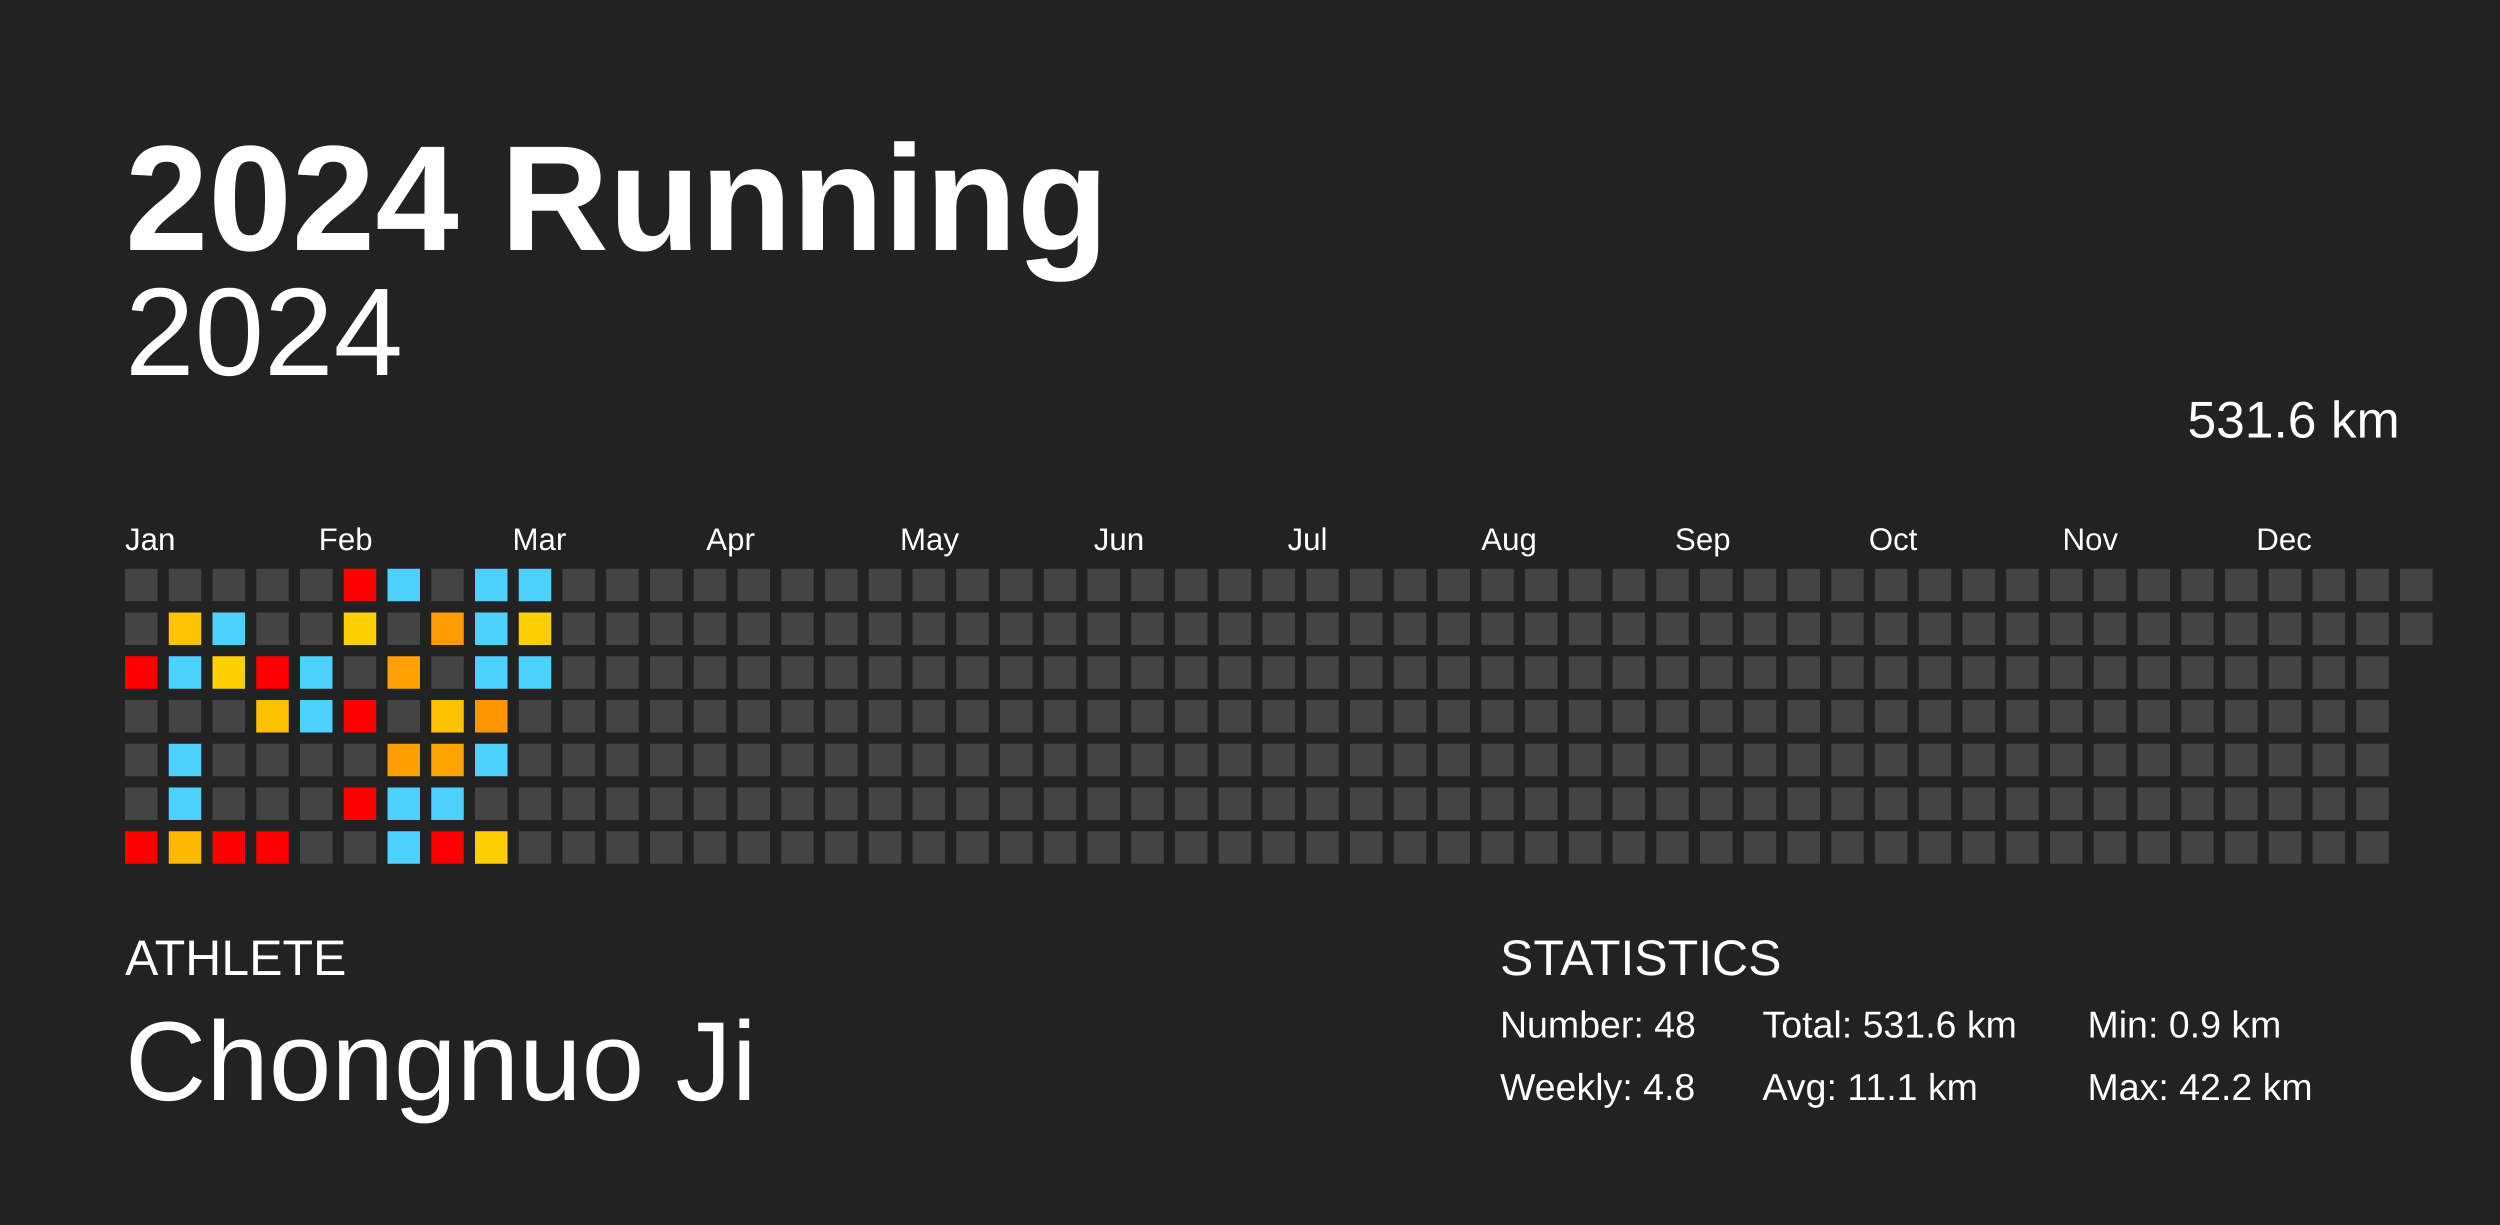
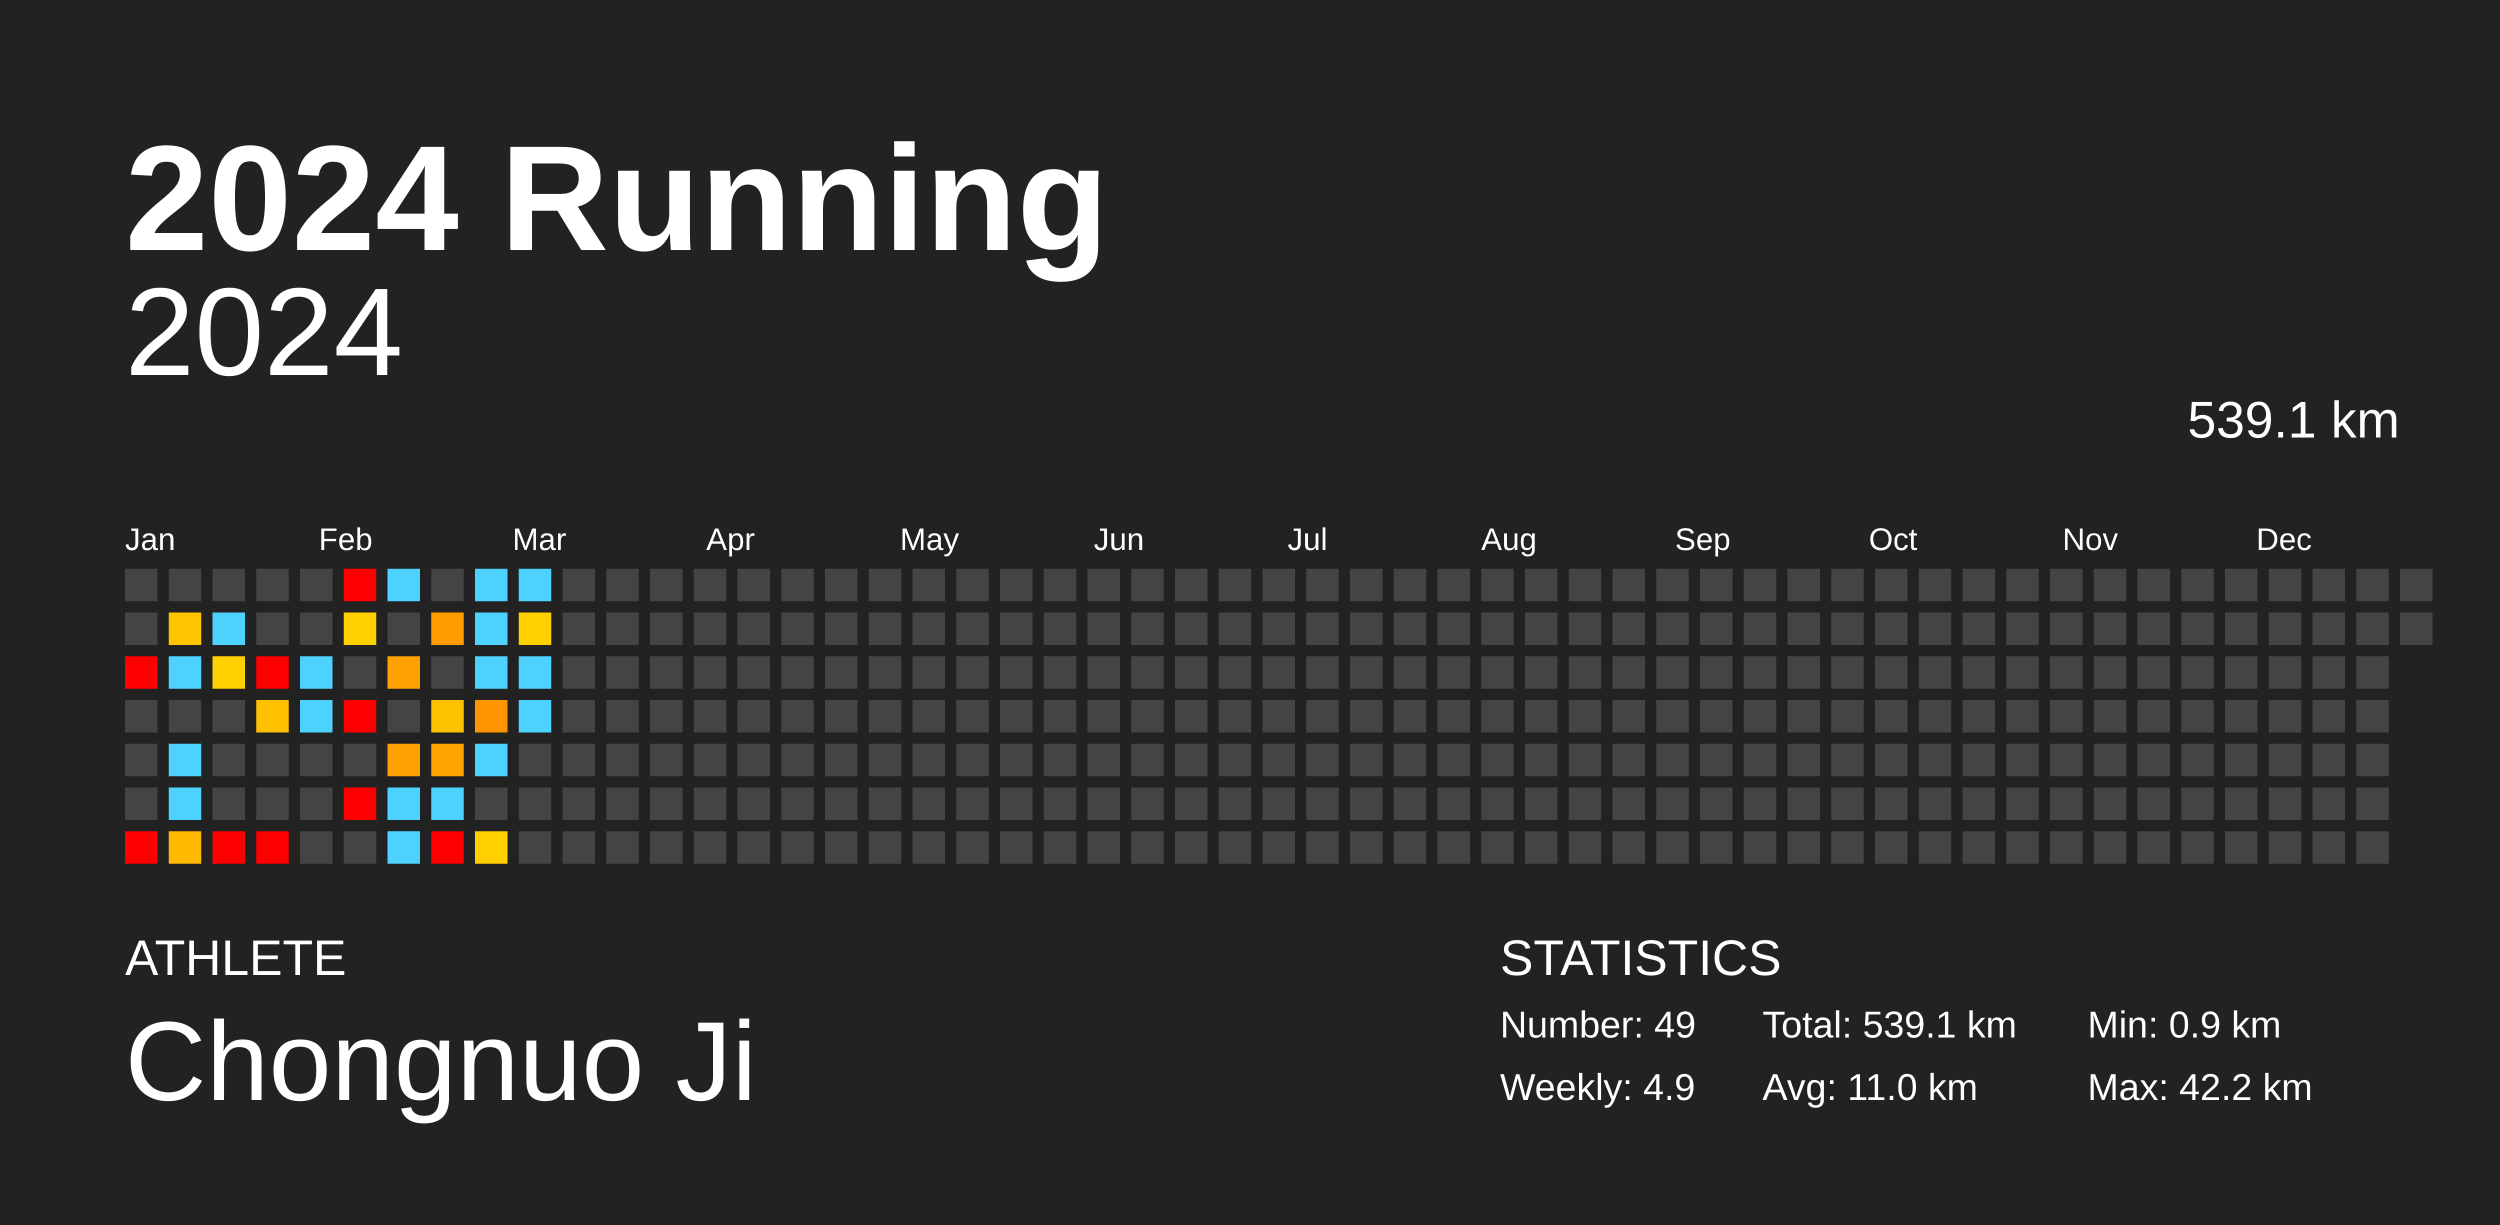
<svg xmlns="http://www.w3.org/2000/svg" baseProfile="full" height="98mm" version="1.1" viewBox="0,0,200,98" width="200mm">
  <defs />
  <rect fill="#222222" height="98" width="200" x="0" y="0" />
  <text fill="#FFFFFF" style="font-size:12px; font-family:Arial; font-weight:bold;" x="10" y="20">2024 Running</text>
  <text fill="#FFFFFF" style="font-size:4px; font-family:Arial" x="10" y="78">ATHLETE</text>
  <text fill="#FFFFFF" style="font-size:9px; font-family:Arial" x="10" y="88">Chongnuo Ji</text>
  <text fill="#FFFFFF" style="font-size:4px; font-family:Arial" x="120" y="78">STATISTICS</text>
-   <text fill="#FFFFFF" style="font-size:3px; font-family:Arial" x="120" y="83">Number: 48</text>
-   <text fill="#FFFFFF" style="font-size:3px; font-family:Arial" x="120" y="88">Weekly: 4.8</text>
-   <text fill="#FFFFFF" style="font-size:3px; font-family:Arial" x="141" y="83">Total: 531.6 km</text>
-   <text fill="#FFFFFF" style="font-size:3px; font-family:Arial" x="141" y="88">Avg: 11.1 km</text>
+   <text fill="#FFFFFF" style="font-size:3px; font-family:Arial" x="120" y="83">Number: 49</text>
+   <text fill="#FFFFFF" style="font-size:3px; font-family:Arial" x="120" y="88">Weekly: 4.9</text>
+   <text fill="#FFFFFF" style="font-size:3px; font-family:Arial" x="141" y="83">Total: 539.1 km</text>
+   <text fill="#FFFFFF" style="font-size:3px; font-family:Arial" x="141" y="88">Avg: 11.0 km</text>
  <text fill="#FFFFFF" style="font-size:3px; font-family:Arial" x="167" y="83">Min: 0.9 km</text>
  <text fill="#FFFFFF" style="font-size:3px; font-family:Arial" x="167" y="88">Max: 42.2 km</text>
  <text alignment-baseline="hanging" fill="#FFFFFF" style="font-size:10.0px; font-family:Arial;" x="10" y="30">2024</text>
-   <text alignment-baseline="hanging" fill="#FFFFFF" style="font-size:4.125px; font-family:Arial;" x="175" y="35">531.6 km</text>
+   <text alignment-baseline="hanging" fill="#FFFFFF" style="font-size:4.125px; font-family:Arial;" x="175" y="35">539.1 km</text>
  <text fill="#FFFFFF" style="font-size:2.5px; font-family:Arial" x="10.0" y="44">Jan</text>
  <text fill="#FFFFFF" style="font-size:2.5px; font-family:Arial" x="25.5" y="44">Feb</text>
  <text fill="#FFFFFF" style="font-size:2.5px; font-family:Arial" x="41.0" y="44">Mar</text>
  <text fill="#FFFFFF" style="font-size:2.5px; font-family:Arial" x="56.5" y="44">Apr</text>
  <text fill="#FFFFFF" style="font-size:2.5px; font-family:Arial" x="72.0" y="44">May</text>
  <text fill="#FFFFFF" style="font-size:2.5px; font-family:Arial" x="87.5" y="44">Jun</text>
  <text fill="#FFFFFF" style="font-size:2.5px; font-family:Arial" x="103.0" y="44">Jul</text>
  <text fill="#FFFFFF" style="font-size:2.5px; font-family:Arial" x="118.5" y="44">Aug</text>
  <text fill="#FFFFFF" style="font-size:2.5px; font-family:Arial" x="134.0" y="44">Sep</text>
  <text fill="#FFFFFF" style="font-size:2.5px; font-family:Arial" x="149.5" y="44">Oct</text>
  <text fill="#FFFFFF" style="font-size:2.5px; font-family:Arial" x="165.0" y="44">Nov</text>
  <text fill="#FFFFFF" style="font-size:2.5px; font-family:Arial" x="180.5" y="44">Dec</text>
  <rect fill="#444444" height="2.6" width="2.6" x="10.0" y="45.5" />
  <rect fill="#444444" height="2.6" width="2.6" x="10.0" y="49.0" />
  <rect fill="red" height="2.6" width="2.6" x="10.0" y="52.5" />
  <rect fill="#444444" height="2.6" width="2.6" x="10.0" y="56.0" />
  <rect fill="#444444" height="2.6" width="2.6" x="10.0" y="59.5" />
  <rect fill="#444444" height="2.6" width="2.6" x="10.0" y="63.0" />
  <rect fill="red" height="2.6" width="2.6" x="10.0" y="66.5" />
  <rect fill="#444444" height="2.6" width="2.6" x="13.5" y="45.5" />
  <rect fill="#ffc400" height="2.6" width="2.6" x="13.5" y="49.0" />
  <rect fill="#4dd2ff" height="2.6" width="2.6" x="13.5" y="52.5" />
  <rect fill="#444444" height="2.6" width="2.6" x="13.5" y="56.0" />
  <rect fill="#4dd2ff" height="2.6" width="2.6" x="13.5" y="59.5" />
  <rect fill="#4dd2ff" height="2.6" width="2.6" x="13.5" y="63.0" />
  <rect fill="#ffb900" height="2.6" width="2.6" x="13.5" y="66.5" />
  <rect fill="#444444" height="2.6" width="2.6" x="17.0" y="45.5" />
  <rect fill="#4dd2ff" height="2.6" width="2.6" x="17.0" y="49.0" />
  <rect fill="#ffd100" height="2.6" width="2.6" x="17.0" y="52.5" />
  <rect fill="#444444" height="2.6" width="2.6" x="17.0" y="56.0" />
  <rect fill="#444444" height="2.6" width="2.6" x="17.0" y="59.5" />
  <rect fill="#444444" height="2.6" width="2.6" x="17.0" y="63.0" />
  <rect fill="red" height="2.6" width="2.6" x="17.0" y="66.5" />
  <rect fill="#444444" height="2.6" width="2.6" x="20.5" y="45.5" />
  <rect fill="#444444" height="2.6" width="2.6" x="20.5" y="49.0" />
  <rect fill="red" height="2.6" width="2.6" x="20.5" y="52.5" />
  <rect fill="#ffc000" height="2.6" width="2.6" x="20.5" y="56.0" />
  <rect fill="#444444" height="2.6" width="2.6" x="20.5" y="59.5" />
  <rect fill="#444444" height="2.6" width="2.6" x="20.5" y="63.0" />
  <rect fill="red" height="2.6" width="2.6" x="20.5" y="66.5" />
  <rect fill="#444444" height="2.6" width="2.6" x="24.0" y="45.5" />
  <rect fill="#444444" height="2.6" width="2.6" x="24.0" y="49.0" />
  <rect fill="#4dd2ff" height="2.6" width="2.6" x="24.0" y="52.5" />
  <rect fill="#4dd2ff" height="2.6" width="2.6" x="24.0" y="56.0" />
  <rect fill="#444444" height="2.6" width="2.6" x="24.0" y="59.5" />
  <rect fill="#444444" height="2.6" width="2.6" x="24.0" y="63.0" />
  <rect fill="#444444" height="2.6" width="2.6" x="24.0" y="66.5" />
  <rect fill="red" height="2.6" width="2.6" x="27.5" y="45.5" />
  <rect fill="#ffd000" height="2.6" width="2.6" x="27.5" y="49.0" />
  <rect fill="#444444" height="2.6" width="2.6" x="27.5" y="52.5" />
  <rect fill="red" height="2.6" width="2.6" x="27.5" y="56.0" />
  <rect fill="#444444" height="2.6" width="2.6" x="27.5" y="59.5" />
  <rect fill="red" height="2.6" width="2.6" x="27.5" y="63.0" />
  <rect fill="#444444" height="2.6" width="2.6" x="27.5" y="66.5" />
  <rect fill="#4dd2ff" height="2.6" width="2.6" x="31.0" y="45.5" />
  <rect fill="#444444" height="2.6" width="2.6" x="31.0" y="49.0" />
  <rect fill="#ffa100" height="2.6" width="2.6" x="31.0" y="52.5" />
  <rect fill="#444444" height="2.6" width="2.6" x="31.0" y="56.0" />
  <rect fill="#ff9f00" height="2.6" width="2.6" x="31.0" y="59.5" />
  <rect fill="#4dd2ff" height="2.6" width="2.6" x="31.0" y="63.0" />
  <rect fill="#4dd2ff" height="2.6" width="2.6" x="31.0" y="66.5" />
  <rect fill="#444444" height="2.6" width="2.6" x="34.5" y="45.5" />
  <rect fill="#ff9c00" height="2.6" width="2.6" x="34.5" y="49.0" />
  <rect fill="#444444" height="2.6" width="2.6" x="34.5" y="52.5" />
  <rect fill="#ffc200" height="2.6" width="2.6" x="34.5" y="56.0" />
  <rect fill="#ffa400" height="2.6" width="2.6" x="34.5" y="59.5" />
  <rect fill="#4dd2ff" height="2.6" width="2.6" x="34.5" y="63.0" />
  <rect fill="red" height="2.6" width="2.6" x="34.5" y="66.5" />
  <rect fill="#4dd2ff" height="2.6" width="2.6" x="38.0" y="45.5" />
  <rect fill="#4dd2ff" height="2.6" width="2.6" x="38.0" y="49.0" />
  <rect fill="#4dd2ff" height="2.6" width="2.6" x="38.0" y="52.5" />
  <rect fill="#ff9500" height="2.6" width="2.6" x="38.0" y="56.0" />
  <rect fill="#4dd2ff" height="2.6" width="2.6" x="38.0" y="59.5" />
  <rect fill="#444444" height="2.6" width="2.6" x="38.0" y="63.0" />
  <rect fill="#ffcf00" height="2.6" width="2.6" x="38.0" y="66.5" />
  <rect fill="#4dd2ff" height="2.6" width="2.6" x="41.5" y="45.5" />
  <rect fill="#ffd000" height="2.6" width="2.6" x="41.5" y="49.0" />
  <rect fill="#4dd2ff" height="2.6" width="2.6" x="41.5" y="52.5" />
-   <rect fill="#444444" height="2.6" width="2.6" x="41.5" y="56.0" />
+   <rect fill="#4dd2ff" height="2.6" width="2.6" x="41.5" y="56.0" />
  <rect fill="#444444" height="2.6" width="2.6" x="41.5" y="59.5" />
  <rect fill="#444444" height="2.6" width="2.6" x="41.5" y="63.0" />
  <rect fill="#444444" height="2.6" width="2.6" x="41.5" y="66.5" />
  <rect fill="#444444" height="2.6" width="2.6" x="45.0" y="45.5" />
  <rect fill="#444444" height="2.6" width="2.6" x="45.0" y="49.0" />
  <rect fill="#444444" height="2.6" width="2.6" x="45.0" y="52.5" />
  <rect fill="#444444" height="2.6" width="2.6" x="45.0" y="56.0" />
  <rect fill="#444444" height="2.6" width="2.6" x="45.0" y="59.5" />
  <rect fill="#444444" height="2.6" width="2.6" x="45.0" y="63.0" />
  <rect fill="#444444" height="2.6" width="2.6" x="45.0" y="66.5" />
  <rect fill="#444444" height="2.6" width="2.6" x="48.5" y="45.5" />
  <rect fill="#444444" height="2.6" width="2.6" x="48.5" y="49.0" />
  <rect fill="#444444" height="2.6" width="2.6" x="48.5" y="52.5" />
  <rect fill="#444444" height="2.6" width="2.6" x="48.5" y="56.0" />
  <rect fill="#444444" height="2.6" width="2.6" x="48.5" y="59.5" />
  <rect fill="#444444" height="2.6" width="2.6" x="48.5" y="63.0" />
  <rect fill="#444444" height="2.6" width="2.6" x="48.5" y="66.5" />
  <rect fill="#444444" height="2.6" width="2.6" x="52.0" y="45.5" />
  <rect fill="#444444" height="2.6" width="2.6" x="52.0" y="49.0" />
  <rect fill="#444444" height="2.6" width="2.6" x="52.0" y="52.5" />
  <rect fill="#444444" height="2.6" width="2.6" x="52.0" y="56.0" />
  <rect fill="#444444" height="2.6" width="2.6" x="52.0" y="59.5" />
  <rect fill="#444444" height="2.6" width="2.6" x="52.0" y="63.0" />
  <rect fill="#444444" height="2.6" width="2.6" x="52.0" y="66.5" />
  <rect fill="#444444" height="2.6" width="2.6" x="55.5" y="45.5" />
  <rect fill="#444444" height="2.6" width="2.6" x="55.5" y="49.0" />
  <rect fill="#444444" height="2.6" width="2.6" x="55.5" y="52.5" />
  <rect fill="#444444" height="2.6" width="2.6" x="55.5" y="56.0" />
  <rect fill="#444444" height="2.6" width="2.6" x="55.5" y="59.5" />
  <rect fill="#444444" height="2.6" width="2.6" x="55.5" y="63.0" />
  <rect fill="#444444" height="2.6" width="2.6" x="55.5" y="66.5" />
  <rect fill="#444444" height="2.6" width="2.6" x="59.0" y="45.5" />
  <rect fill="#444444" height="2.6" width="2.6" x="59.0" y="49.0" />
  <rect fill="#444444" height="2.6" width="2.6" x="59.0" y="52.5" />
  <rect fill="#444444" height="2.6" width="2.6" x="59.0" y="56.0" />
  <rect fill="#444444" height="2.6" width="2.6" x="59.0" y="59.5" />
  <rect fill="#444444" height="2.6" width="2.6" x="59.0" y="63.0" />
  <rect fill="#444444" height="2.6" width="2.6" x="59.0" y="66.5" />
  <rect fill="#444444" height="2.6" width="2.6" x="62.5" y="45.5" />
  <rect fill="#444444" height="2.6" width="2.6" x="62.5" y="49.0" />
  <rect fill="#444444" height="2.6" width="2.6" x="62.5" y="52.5" />
  <rect fill="#444444" height="2.6" width="2.6" x="62.5" y="56.0" />
  <rect fill="#444444" height="2.6" width="2.6" x="62.5" y="59.5" />
  <rect fill="#444444" height="2.6" width="2.6" x="62.5" y="63.0" />
  <rect fill="#444444" height="2.6" width="2.6" x="62.5" y="66.5" />
  <rect fill="#444444" height="2.6" width="2.6" x="66.0" y="45.5" />
  <rect fill="#444444" height="2.6" width="2.6" x="66.0" y="49.0" />
  <rect fill="#444444" height="2.6" width="2.6" x="66.0" y="52.5" />
  <rect fill="#444444" height="2.6" width="2.6" x="66.0" y="56.0" />
  <rect fill="#444444" height="2.6" width="2.6" x="66.0" y="59.5" />
  <rect fill="#444444" height="2.6" width="2.6" x="66.0" y="63.0" />
  <rect fill="#444444" height="2.6" width="2.6" x="66.0" y="66.5" />
  <rect fill="#444444" height="2.6" width="2.6" x="69.5" y="45.5" />
  <rect fill="#444444" height="2.6" width="2.6" x="69.5" y="49.0" />
  <rect fill="#444444" height="2.6" width="2.6" x="69.5" y="52.5" />
  <rect fill="#444444" height="2.6" width="2.6" x="69.5" y="56.0" />
  <rect fill="#444444" height="2.6" width="2.6" x="69.5" y="59.5" />
  <rect fill="#444444" height="2.6" width="2.6" x="69.5" y="63.0" />
  <rect fill="#444444" height="2.6" width="2.6" x="69.5" y="66.5" />
  <rect fill="#444444" height="2.6" width="2.6" x="73.0" y="45.5" />
  <rect fill="#444444" height="2.6" width="2.6" x="73.0" y="49.0" />
  <rect fill="#444444" height="2.6" width="2.6" x="73.0" y="52.5" />
  <rect fill="#444444" height="2.6" width="2.6" x="73.0" y="56.0" />
  <rect fill="#444444" height="2.6" width="2.6" x="73.0" y="59.5" />
  <rect fill="#444444" height="2.6" width="2.6" x="73.0" y="63.0" />
  <rect fill="#444444" height="2.6" width="2.6" x="73.0" y="66.5" />
  <rect fill="#444444" height="2.6" width="2.6" x="76.5" y="45.5" />
  <rect fill="#444444" height="2.6" width="2.6" x="76.5" y="49.0" />
  <rect fill="#444444" height="2.6" width="2.6" x="76.5" y="52.5" />
  <rect fill="#444444" height="2.6" width="2.6" x="76.5" y="56.0" />
  <rect fill="#444444" height="2.6" width="2.6" x="76.5" y="59.5" />
  <rect fill="#444444" height="2.6" width="2.6" x="76.5" y="63.0" />
  <rect fill="#444444" height="2.6" width="2.6" x="76.5" y="66.5" />
  <rect fill="#444444" height="2.6" width="2.6" x="80.0" y="45.5" />
  <rect fill="#444444" height="2.6" width="2.6" x="80.0" y="49.0" />
  <rect fill="#444444" height="2.6" width="2.6" x="80.0" y="52.5" />
  <rect fill="#444444" height="2.6" width="2.6" x="80.0" y="56.0" />
  <rect fill="#444444" height="2.6" width="2.6" x="80.0" y="59.5" />
  <rect fill="#444444" height="2.6" width="2.6" x="80.0" y="63.0" />
  <rect fill="#444444" height="2.6" width="2.6" x="80.0" y="66.5" />
  <rect fill="#444444" height="2.6" width="2.6" x="83.5" y="45.5" />
  <rect fill="#444444" height="2.6" width="2.6" x="83.5" y="49.0" />
  <rect fill="#444444" height="2.6" width="2.6" x="83.5" y="52.5" />
  <rect fill="#444444" height="2.6" width="2.6" x="83.5" y="56.0" />
  <rect fill="#444444" height="2.6" width="2.6" x="83.5" y="59.5" />
  <rect fill="#444444" height="2.6" width="2.6" x="83.5" y="63.0" />
  <rect fill="#444444" height="2.6" width="2.6" x="83.5" y="66.5" />
  <rect fill="#444444" height="2.6" width="2.6" x="87.0" y="45.5" />
  <rect fill="#444444" height="2.6" width="2.6" x="87.0" y="49.0" />
  <rect fill="#444444" height="2.6" width="2.6" x="87.0" y="52.5" />
  <rect fill="#444444" height="2.6" width="2.6" x="87.0" y="56.0" />
  <rect fill="#444444" height="2.6" width="2.6" x="87.0" y="59.5" />
  <rect fill="#444444" height="2.6" width="2.6" x="87.0" y="63.0" />
  <rect fill="#444444" height="2.6" width="2.6" x="87.0" y="66.5" />
  <rect fill="#444444" height="2.6" width="2.6" x="90.5" y="45.5" />
  <rect fill="#444444" height="2.6" width="2.6" x="90.5" y="49.0" />
  <rect fill="#444444" height="2.6" width="2.6" x="90.5" y="52.5" />
  <rect fill="#444444" height="2.6" width="2.6" x="90.5" y="56.0" />
  <rect fill="#444444" height="2.6" width="2.6" x="90.5" y="59.5" />
  <rect fill="#444444" height="2.6" width="2.6" x="90.5" y="63.0" />
  <rect fill="#444444" height="2.6" width="2.6" x="90.5" y="66.5" />
  <rect fill="#444444" height="2.6" width="2.6" x="94.0" y="45.5" />
  <rect fill="#444444" height="2.6" width="2.6" x="94.0" y="49.0" />
  <rect fill="#444444" height="2.6" width="2.6" x="94.0" y="52.5" />
  <rect fill="#444444" height="2.6" width="2.6" x="94.0" y="56.0" />
  <rect fill="#444444" height="2.6" width="2.6" x="94.0" y="59.5" />
  <rect fill="#444444" height="2.6" width="2.6" x="94.0" y="63.0" />
  <rect fill="#444444" height="2.6" width="2.6" x="94.0" y="66.5" />
  <rect fill="#444444" height="2.6" width="2.6" x="97.5" y="45.5" />
  <rect fill="#444444" height="2.6" width="2.6" x="97.5" y="49.0" />
  <rect fill="#444444" height="2.6" width="2.6" x="97.5" y="52.5" />
  <rect fill="#444444" height="2.6" width="2.6" x="97.5" y="56.0" />
  <rect fill="#444444" height="2.6" width="2.6" x="97.5" y="59.5" />
  <rect fill="#444444" height="2.6" width="2.6" x="97.5" y="63.0" />
  <rect fill="#444444" height="2.6" width="2.6" x="97.5" y="66.5" />
  <rect fill="#444444" height="2.6" width="2.6" x="101.0" y="45.5" />
  <rect fill="#444444" height="2.6" width="2.6" x="101.0" y="49.0" />
  <rect fill="#444444" height="2.6" width="2.6" x="101.0" y="52.5" />
  <rect fill="#444444" height="2.6" width="2.6" x="101.0" y="56.0" />
  <rect fill="#444444" height="2.6" width="2.6" x="101.0" y="59.5" />
  <rect fill="#444444" height="2.6" width="2.6" x="101.0" y="63.0" />
  <rect fill="#444444" height="2.6" width="2.6" x="101.0" y="66.5" />
  <rect fill="#444444" height="2.6" width="2.6" x="104.5" y="45.5" />
  <rect fill="#444444" height="2.6" width="2.6" x="104.5" y="49.0" />
  <rect fill="#444444" height="2.6" width="2.6" x="104.5" y="52.5" />
  <rect fill="#444444" height="2.6" width="2.6" x="104.5" y="56.0" />
  <rect fill="#444444" height="2.6" width="2.6" x="104.5" y="59.5" />
  <rect fill="#444444" height="2.6" width="2.6" x="104.5" y="63.0" />
  <rect fill="#444444" height="2.6" width="2.6" x="104.5" y="66.5" />
  <rect fill="#444444" height="2.6" width="2.6" x="108.0" y="45.5" />
  <rect fill="#444444" height="2.6" width="2.6" x="108.0" y="49.0" />
  <rect fill="#444444" height="2.6" width="2.6" x="108.0" y="52.5" />
  <rect fill="#444444" height="2.6" width="2.6" x="108.0" y="56.0" />
  <rect fill="#444444" height="2.6" width="2.6" x="108.0" y="59.5" />
  <rect fill="#444444" height="2.6" width="2.6" x="108.0" y="63.0" />
  <rect fill="#444444" height="2.6" width="2.6" x="108.0" y="66.5" />
  <rect fill="#444444" height="2.6" width="2.6" x="111.5" y="45.5" />
  <rect fill="#444444" height="2.6" width="2.6" x="111.5" y="49.0" />
  <rect fill="#444444" height="2.6" width="2.6" x="111.5" y="52.5" />
  <rect fill="#444444" height="2.6" width="2.6" x="111.5" y="56.0" />
  <rect fill="#444444" height="2.6" width="2.6" x="111.5" y="59.5" />
  <rect fill="#444444" height="2.6" width="2.6" x="111.5" y="63.0" />
  <rect fill="#444444" height="2.6" width="2.6" x="111.5" y="66.5" />
  <rect fill="#444444" height="2.6" width="2.6" x="115.0" y="45.5" />
  <rect fill="#444444" height="2.6" width="2.6" x="115.0" y="49.0" />
  <rect fill="#444444" height="2.6" width="2.6" x="115.0" y="52.5" />
  <rect fill="#444444" height="2.6" width="2.6" x="115.0" y="56.0" />
  <rect fill="#444444" height="2.6" width="2.6" x="115.0" y="59.5" />
  <rect fill="#444444" height="2.6" width="2.6" x="115.0" y="63.0" />
  <rect fill="#444444" height="2.6" width="2.6" x="115.0" y="66.5" />
  <rect fill="#444444" height="2.6" width="2.6" x="118.5" y="45.5" />
  <rect fill="#444444" height="2.6" width="2.6" x="118.5" y="49.0" />
  <rect fill="#444444" height="2.6" width="2.6" x="118.5" y="52.5" />
  <rect fill="#444444" height="2.6" width="2.6" x="118.5" y="56.0" />
  <rect fill="#444444" height="2.6" width="2.6" x="118.5" y="59.5" />
  <rect fill="#444444" height="2.6" width="2.6" x="118.5" y="63.0" />
  <rect fill="#444444" height="2.6" width="2.6" x="118.5" y="66.5" />
  <rect fill="#444444" height="2.6" width="2.6" x="122.0" y="45.5" />
  <rect fill="#444444" height="2.6" width="2.6" x="122.0" y="49.0" />
  <rect fill="#444444" height="2.6" width="2.6" x="122.0" y="52.5" />
  <rect fill="#444444" height="2.6" width="2.6" x="122.0" y="56.0" />
  <rect fill="#444444" height="2.6" width="2.6" x="122.0" y="59.5" />
  <rect fill="#444444" height="2.6" width="2.6" x="122.0" y="63.0" />
  <rect fill="#444444" height="2.6" width="2.6" x="122.0" y="66.5" />
  <rect fill="#444444" height="2.6" width="2.6" x="125.5" y="45.5" />
  <rect fill="#444444" height="2.6" width="2.6" x="125.5" y="49.0" />
  <rect fill="#444444" height="2.6" width="2.6" x="125.5" y="52.5" />
  <rect fill="#444444" height="2.6" width="2.6" x="125.5" y="56.0" />
  <rect fill="#444444" height="2.6" width="2.6" x="125.5" y="59.5" />
  <rect fill="#444444" height="2.6" width="2.6" x="125.5" y="63.0" />
  <rect fill="#444444" height="2.6" width="2.6" x="125.5" y="66.5" />
  <rect fill="#444444" height="2.6" width="2.6" x="129.0" y="45.5" />
  <rect fill="#444444" height="2.6" width="2.6" x="129.0" y="49.0" />
  <rect fill="#444444" height="2.6" width="2.6" x="129.0" y="52.5" />
  <rect fill="#444444" height="2.6" width="2.6" x="129.0" y="56.0" />
  <rect fill="#444444" height="2.6" width="2.6" x="129.0" y="59.5" />
  <rect fill="#444444" height="2.6" width="2.6" x="129.0" y="63.0" />
  <rect fill="#444444" height="2.6" width="2.6" x="129.0" y="66.5" />
  <rect fill="#444444" height="2.6" width="2.6" x="132.5" y="45.5" />
  <rect fill="#444444" height="2.6" width="2.6" x="132.5" y="49.0" />
  <rect fill="#444444" height="2.6" width="2.6" x="132.5" y="52.5" />
  <rect fill="#444444" height="2.6" width="2.6" x="132.5" y="56.0" />
  <rect fill="#444444" height="2.6" width="2.6" x="132.5" y="59.5" />
  <rect fill="#444444" height="2.6" width="2.6" x="132.5" y="63.0" />
  <rect fill="#444444" height="2.6" width="2.6" x="132.5" y="66.5" />
  <rect fill="#444444" height="2.6" width="2.6" x="136.0" y="45.5" />
  <rect fill="#444444" height="2.6" width="2.6" x="136.0" y="49.0" />
  <rect fill="#444444" height="2.6" width="2.6" x="136.0" y="52.5" />
  <rect fill="#444444" height="2.6" width="2.6" x="136.0" y="56.0" />
  <rect fill="#444444" height="2.6" width="2.6" x="136.0" y="59.5" />
  <rect fill="#444444" height="2.6" width="2.6" x="136.0" y="63.0" />
  <rect fill="#444444" height="2.6" width="2.6" x="136.0" y="66.5" />
  <rect fill="#444444" height="2.6" width="2.6" x="139.5" y="45.5" />
  <rect fill="#444444" height="2.6" width="2.6" x="139.5" y="49.0" />
  <rect fill="#444444" height="2.6" width="2.6" x="139.5" y="52.5" />
  <rect fill="#444444" height="2.6" width="2.6" x="139.5" y="56.0" />
  <rect fill="#444444" height="2.6" width="2.6" x="139.5" y="59.5" />
  <rect fill="#444444" height="2.6" width="2.6" x="139.5" y="63.0" />
  <rect fill="#444444" height="2.6" width="2.6" x="139.5" y="66.5" />
  <rect fill="#444444" height="2.6" width="2.6" x="143.0" y="45.5" />
  <rect fill="#444444" height="2.6" width="2.6" x="143.0" y="49.0" />
  <rect fill="#444444" height="2.6" width="2.6" x="143.0" y="52.5" />
  <rect fill="#444444" height="2.6" width="2.6" x="143.0" y="56.0" />
  <rect fill="#444444" height="2.6" width="2.6" x="143.0" y="59.5" />
  <rect fill="#444444" height="2.6" width="2.6" x="143.0" y="63.0" />
  <rect fill="#444444" height="2.6" width="2.6" x="143.0" y="66.5" />
  <rect fill="#444444" height="2.6" width="2.6" x="146.5" y="45.5" />
  <rect fill="#444444" height="2.6" width="2.6" x="146.5" y="49.0" />
  <rect fill="#444444" height="2.6" width="2.6" x="146.5" y="52.5" />
  <rect fill="#444444" height="2.6" width="2.6" x="146.5" y="56.0" />
  <rect fill="#444444" height="2.6" width="2.6" x="146.5" y="59.5" />
  <rect fill="#444444" height="2.6" width="2.6" x="146.5" y="63.0" />
  <rect fill="#444444" height="2.6" width="2.6" x="146.5" y="66.5" />
  <rect fill="#444444" height="2.6" width="2.6" x="150.0" y="45.5" />
  <rect fill="#444444" height="2.6" width="2.6" x="150.0" y="49.0" />
  <rect fill="#444444" height="2.6" width="2.6" x="150.0" y="52.5" />
  <rect fill="#444444" height="2.6" width="2.6" x="150.0" y="56.0" />
  <rect fill="#444444" height="2.6" width="2.6" x="150.0" y="59.5" />
  <rect fill="#444444" height="2.6" width="2.6" x="150.0" y="63.0" />
  <rect fill="#444444" height="2.6" width="2.6" x="150.0" y="66.5" />
  <rect fill="#444444" height="2.6" width="2.6" x="153.5" y="45.5" />
  <rect fill="#444444" height="2.6" width="2.6" x="153.5" y="49.0" />
  <rect fill="#444444" height="2.6" width="2.6" x="153.5" y="52.5" />
  <rect fill="#444444" height="2.6" width="2.6" x="153.5" y="56.0" />
  <rect fill="#444444" height="2.6" width="2.6" x="153.5" y="59.5" />
  <rect fill="#444444" height="2.6" width="2.6" x="153.5" y="63.0" />
  <rect fill="#444444" height="2.6" width="2.6" x="153.5" y="66.5" />
  <rect fill="#444444" height="2.6" width="2.6" x="157.0" y="45.5" />
  <rect fill="#444444" height="2.6" width="2.6" x="157.0" y="49.0" />
  <rect fill="#444444" height="2.6" width="2.6" x="157.0" y="52.5" />
  <rect fill="#444444" height="2.6" width="2.6" x="157.0" y="56.0" />
  <rect fill="#444444" height="2.6" width="2.6" x="157.0" y="59.5" />
  <rect fill="#444444" height="2.6" width="2.6" x="157.0" y="63.0" />
  <rect fill="#444444" height="2.6" width="2.6" x="157.0" y="66.5" />
  <rect fill="#444444" height="2.6" width="2.6" x="160.5" y="45.5" />
  <rect fill="#444444" height="2.6" width="2.6" x="160.5" y="49.0" />
  <rect fill="#444444" height="2.6" width="2.6" x="160.5" y="52.5" />
  <rect fill="#444444" height="2.6" width="2.6" x="160.5" y="56.0" />
  <rect fill="#444444" height="2.6" width="2.6" x="160.5" y="59.5" />
  <rect fill="#444444" height="2.6" width="2.6" x="160.5" y="63.0" />
  <rect fill="#444444" height="2.6" width="2.6" x="160.5" y="66.5" />
  <rect fill="#444444" height="2.6" width="2.6" x="164.0" y="45.5" />
  <rect fill="#444444" height="2.6" width="2.6" x="164.0" y="49.0" />
  <rect fill="#444444" height="2.6" width="2.6" x="164.0" y="52.5" />
  <rect fill="#444444" height="2.6" width="2.6" x="164.0" y="56.0" />
  <rect fill="#444444" height="2.6" width="2.6" x="164.0" y="59.5" />
  <rect fill="#444444" height="2.6" width="2.6" x="164.0" y="63.0" />
  <rect fill="#444444" height="2.6" width="2.6" x="164.0" y="66.5" />
  <rect fill="#444444" height="2.6" width="2.6" x="167.5" y="45.5" />
  <rect fill="#444444" height="2.6" width="2.6" x="167.5" y="49.0" />
  <rect fill="#444444" height="2.6" width="2.6" x="167.5" y="52.5" />
  <rect fill="#444444" height="2.6" width="2.6" x="167.5" y="56.0" />
  <rect fill="#444444" height="2.6" width="2.6" x="167.5" y="59.5" />
  <rect fill="#444444" height="2.6" width="2.6" x="167.5" y="63.0" />
  <rect fill="#444444" height="2.6" width="2.6" x="167.5" y="66.5" />
  <rect fill="#444444" height="2.6" width="2.6" x="171.0" y="45.5" />
  <rect fill="#444444" height="2.6" width="2.6" x="171.0" y="49.0" />
  <rect fill="#444444" height="2.6" width="2.6" x="171.0" y="52.5" />
  <rect fill="#444444" height="2.6" width="2.6" x="171.0" y="56.0" />
  <rect fill="#444444" height="2.6" width="2.6" x="171.0" y="59.5" />
  <rect fill="#444444" height="2.6" width="2.6" x="171.0" y="63.0" />
  <rect fill="#444444" height="2.6" width="2.6" x="171.0" y="66.5" />
  <rect fill="#444444" height="2.6" width="2.6" x="174.5" y="45.5" />
  <rect fill="#444444" height="2.6" width="2.6" x="174.5" y="49.0" />
  <rect fill="#444444" height="2.6" width="2.6" x="174.5" y="52.5" />
  <rect fill="#444444" height="2.6" width="2.6" x="174.5" y="56.0" />
  <rect fill="#444444" height="2.6" width="2.6" x="174.5" y="59.5" />
  <rect fill="#444444" height="2.6" width="2.6" x="174.5" y="63.0" />
  <rect fill="#444444" height="2.6" width="2.6" x="174.5" y="66.5" />
  <rect fill="#444444" height="2.6" width="2.6" x="178.0" y="45.5" />
  <rect fill="#444444" height="2.6" width="2.6" x="178.0" y="49.0" />
  <rect fill="#444444" height="2.6" width="2.6" x="178.0" y="52.5" />
  <rect fill="#444444" height="2.6" width="2.6" x="178.0" y="56.0" />
  <rect fill="#444444" height="2.6" width="2.6" x="178.0" y="59.5" />
  <rect fill="#444444" height="2.6" width="2.6" x="178.0" y="63.0" />
  <rect fill="#444444" height="2.6" width="2.6" x="178.0" y="66.5" />
  <rect fill="#444444" height="2.6" width="2.6" x="181.5" y="45.5" />
  <rect fill="#444444" height="2.6" width="2.6" x="181.5" y="49.0" />
  <rect fill="#444444" height="2.6" width="2.6" x="181.5" y="52.5" />
  <rect fill="#444444" height="2.6" width="2.6" x="181.5" y="56.0" />
  <rect fill="#444444" height="2.6" width="2.6" x="181.5" y="59.5" />
  <rect fill="#444444" height="2.6" width="2.6" x="181.5" y="63.0" />
  <rect fill="#444444" height="2.6" width="2.6" x="181.5" y="66.5" />
  <rect fill="#444444" height="2.6" width="2.6" x="185.0" y="45.5" />
  <rect fill="#444444" height="2.6" width="2.6" x="185.0" y="49.0" />
  <rect fill="#444444" height="2.6" width="2.6" x="185.0" y="52.5" />
  <rect fill="#444444" height="2.6" width="2.6" x="185.0" y="56.0" />
  <rect fill="#444444" height="2.6" width="2.6" x="185.0" y="59.5" />
  <rect fill="#444444" height="2.6" width="2.6" x="185.0" y="63.0" />
  <rect fill="#444444" height="2.6" width="2.6" x="185.0" y="66.5" />
  <rect fill="#444444" height="2.6" width="2.6" x="188.5" y="45.5" />
  <rect fill="#444444" height="2.6" width="2.6" x="188.5" y="49.0" />
  <rect fill="#444444" height="2.6" width="2.6" x="188.5" y="52.5" />
  <rect fill="#444444" height="2.6" width="2.6" x="188.5" y="56.0" />
  <rect fill="#444444" height="2.6" width="2.6" x="188.5" y="59.5" />
  <rect fill="#444444" height="2.6" width="2.6" x="188.5" y="63.0" />
  <rect fill="#444444" height="2.6" width="2.6" x="188.5" y="66.5" />
  <rect fill="#444444" height="2.6" width="2.6" x="192.0" y="45.5" />
  <rect fill="#444444" height="2.6" width="2.6" x="192.0" y="49.0" />
</svg>
